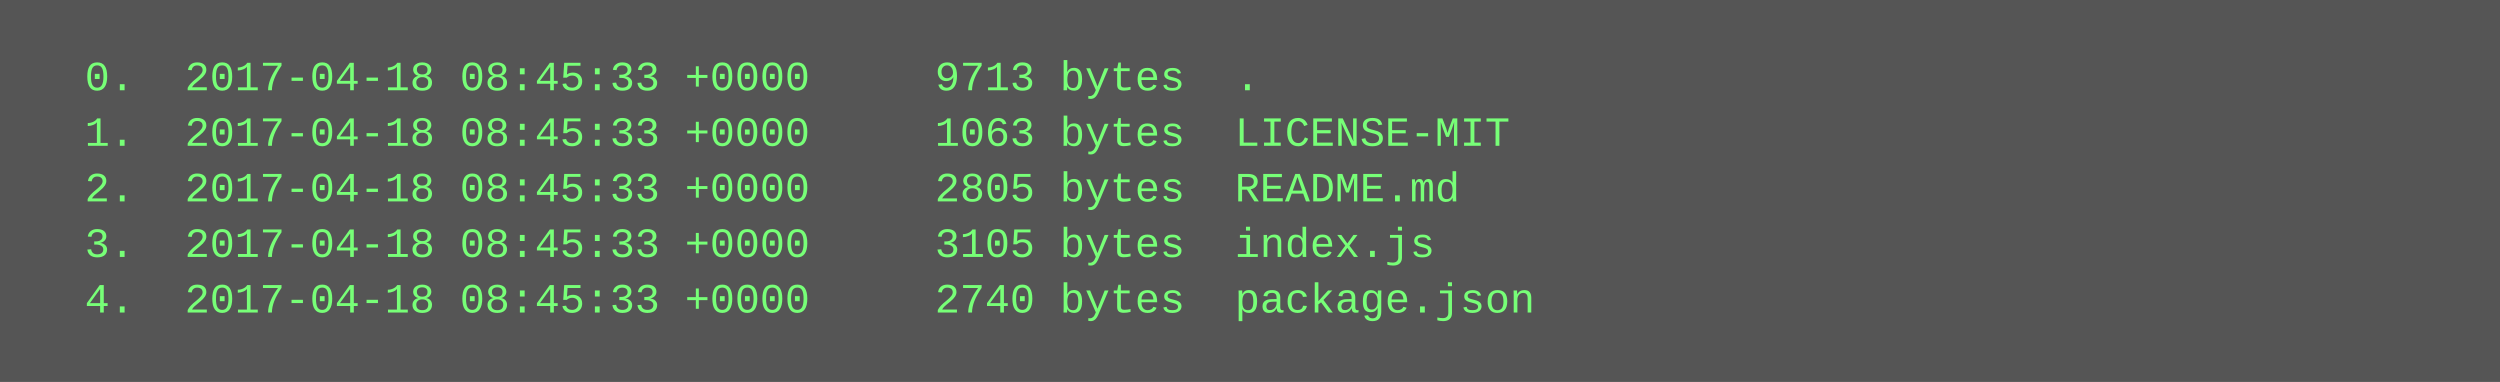
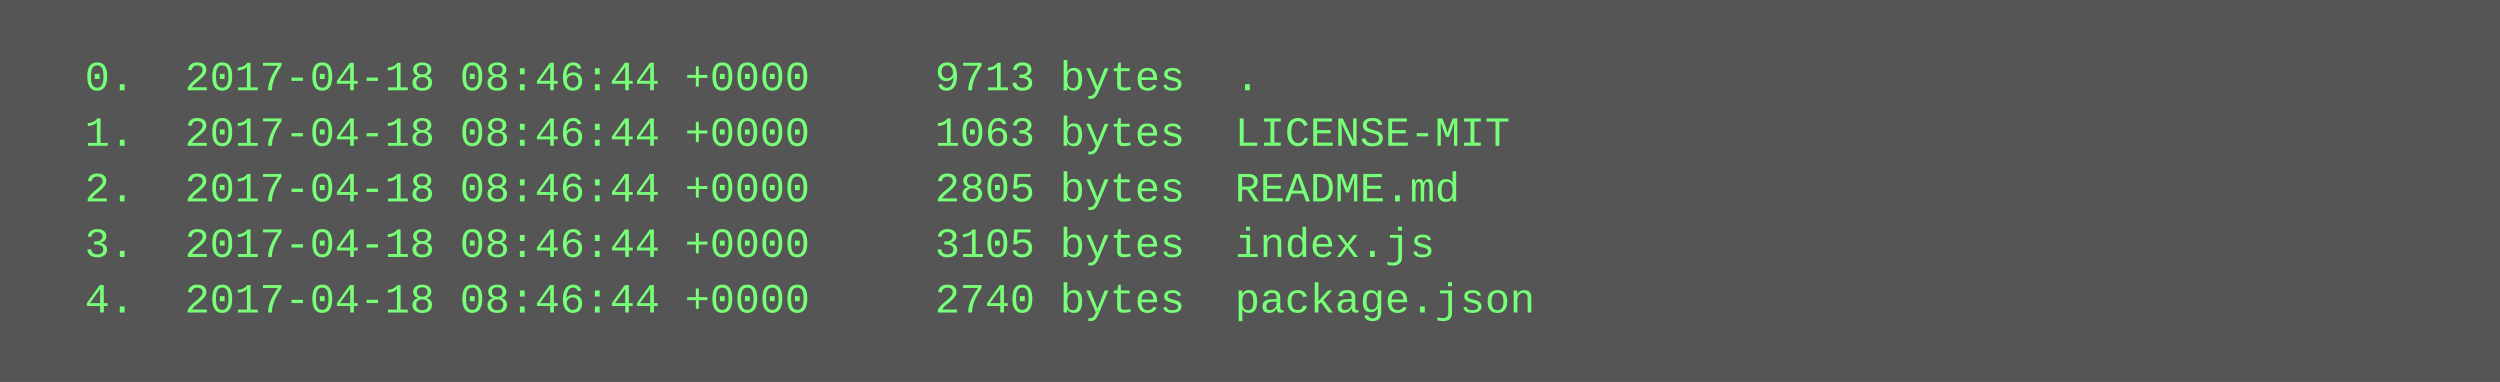
<svg xmlns="http://www.w3.org/2000/svg" height="110" width="720">
  <rect height="110" fill="#555" width="720" />
  <text fill="#7f7" font-family="Courier New" font-size="12" xml:space="preserve">
-     <tspan x="10" y="26">  0.  2017-04-18 08:45:33 +0000     9713 bytes  .</tspan>
-     <tspan x="10" y="42">  1.  2017-04-18 08:45:33 +0000     1063 bytes  LICENSE-MIT</tspan>
-     <tspan x="10" y="58">  2.  2017-04-18 08:45:33 +0000     2805 bytes  README.md</tspan>
-     <tspan x="10" y="74">  3.  2017-04-18 08:45:33 +0000     3105 bytes  index.js</tspan>
-     <tspan x="10" y="90">  4.  2017-04-18 08:45:33 +0000     2740 bytes  package.json</tspan>
+     <tspan x="10" y="26">  0.  2017-04-18 08:46:44 +0000     9713 bytes  .</tspan>
+     <tspan x="10" y="42">  1.  2017-04-18 08:46:44 +0000     1063 bytes  LICENSE-MIT</tspan>
+     <tspan x="10" y="58">  2.  2017-04-18 08:46:44 +0000     2805 bytes  README.md</tspan>
+     <tspan x="10" y="74">  3.  2017-04-18 08:46:44 +0000     3105 bytes  index.js</tspan>
+     <tspan x="10" y="90">  4.  2017-04-18 08:46:44 +0000     2740 bytes  package.json</tspan>
  </text>
</svg>
